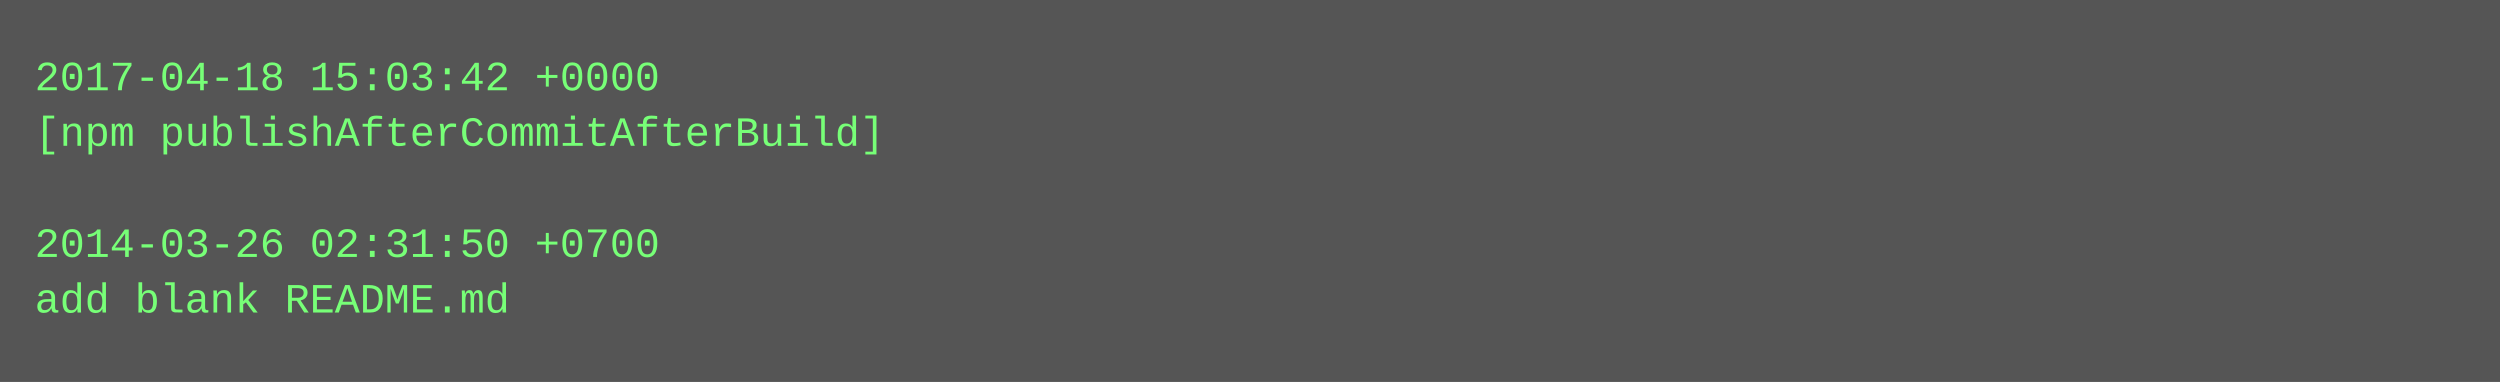
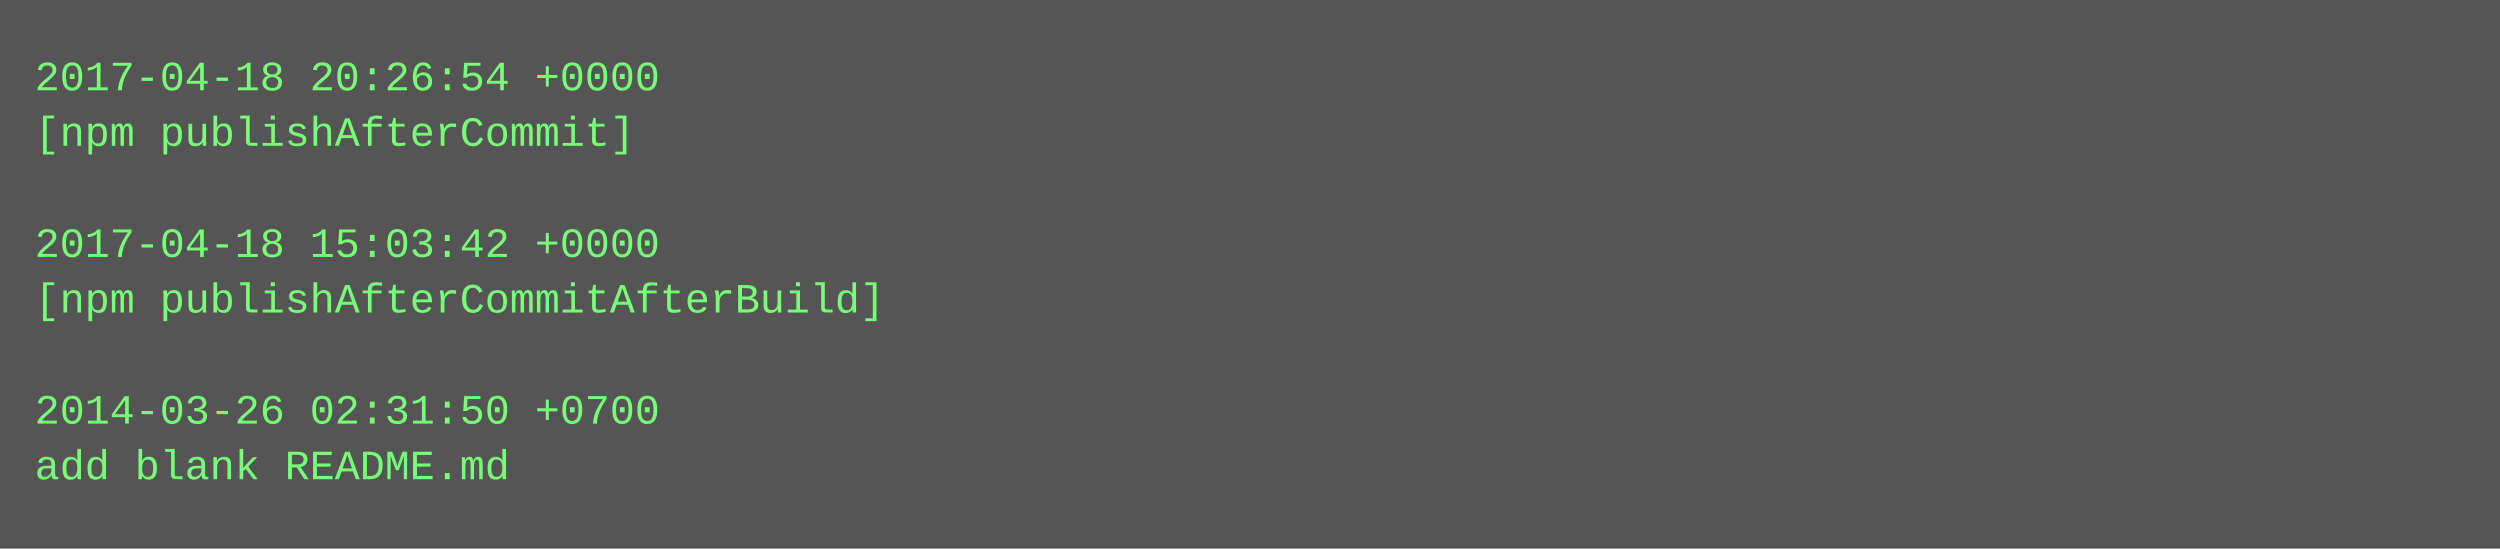
- <svg xmlns="http://www.w3.org/2000/svg" height="110" width="720">
-   <rect height="110" fill="#555" width="720" />
+ <svg xmlns="http://www.w3.org/2000/svg" height="158" width="720">
+   <rect height="158" fill="#555" width="720" />
  <text fill="#7f7" font-family="Courier New" font-size="12" xml:space="preserve">
-     <tspan x="10" y="26">2017-04-18 15:03:42 +0000</tspan>
-     <tspan x="10" y="42">[npm publishAfterCommitAfterBuild]</tspan>
+     <tspan x="10" y="26">2017-04-18 20:26:54 +0000</tspan>
+     <tspan x="10" y="42">[npm publishAfterCommit]</tspan>
    <tspan x="10" y="58" />
-     <tspan x="10" y="74">2014-03-26 02:31:50 +0700</tspan>
-     <tspan x="10" y="90">add blank README.md</tspan>
+     <tspan x="10" y="74">2017-04-18 15:03:42 +0000</tspan>
+     <tspan x="10" y="90">[npm publishAfterCommitAfterBuild]</tspan>
+     <tspan x="10" y="106" />
+     <tspan x="10" y="122">2014-03-26 02:31:50 +0700</tspan>
+     <tspan x="10" y="138">add blank README.md</tspan>
  </text>
</svg>
